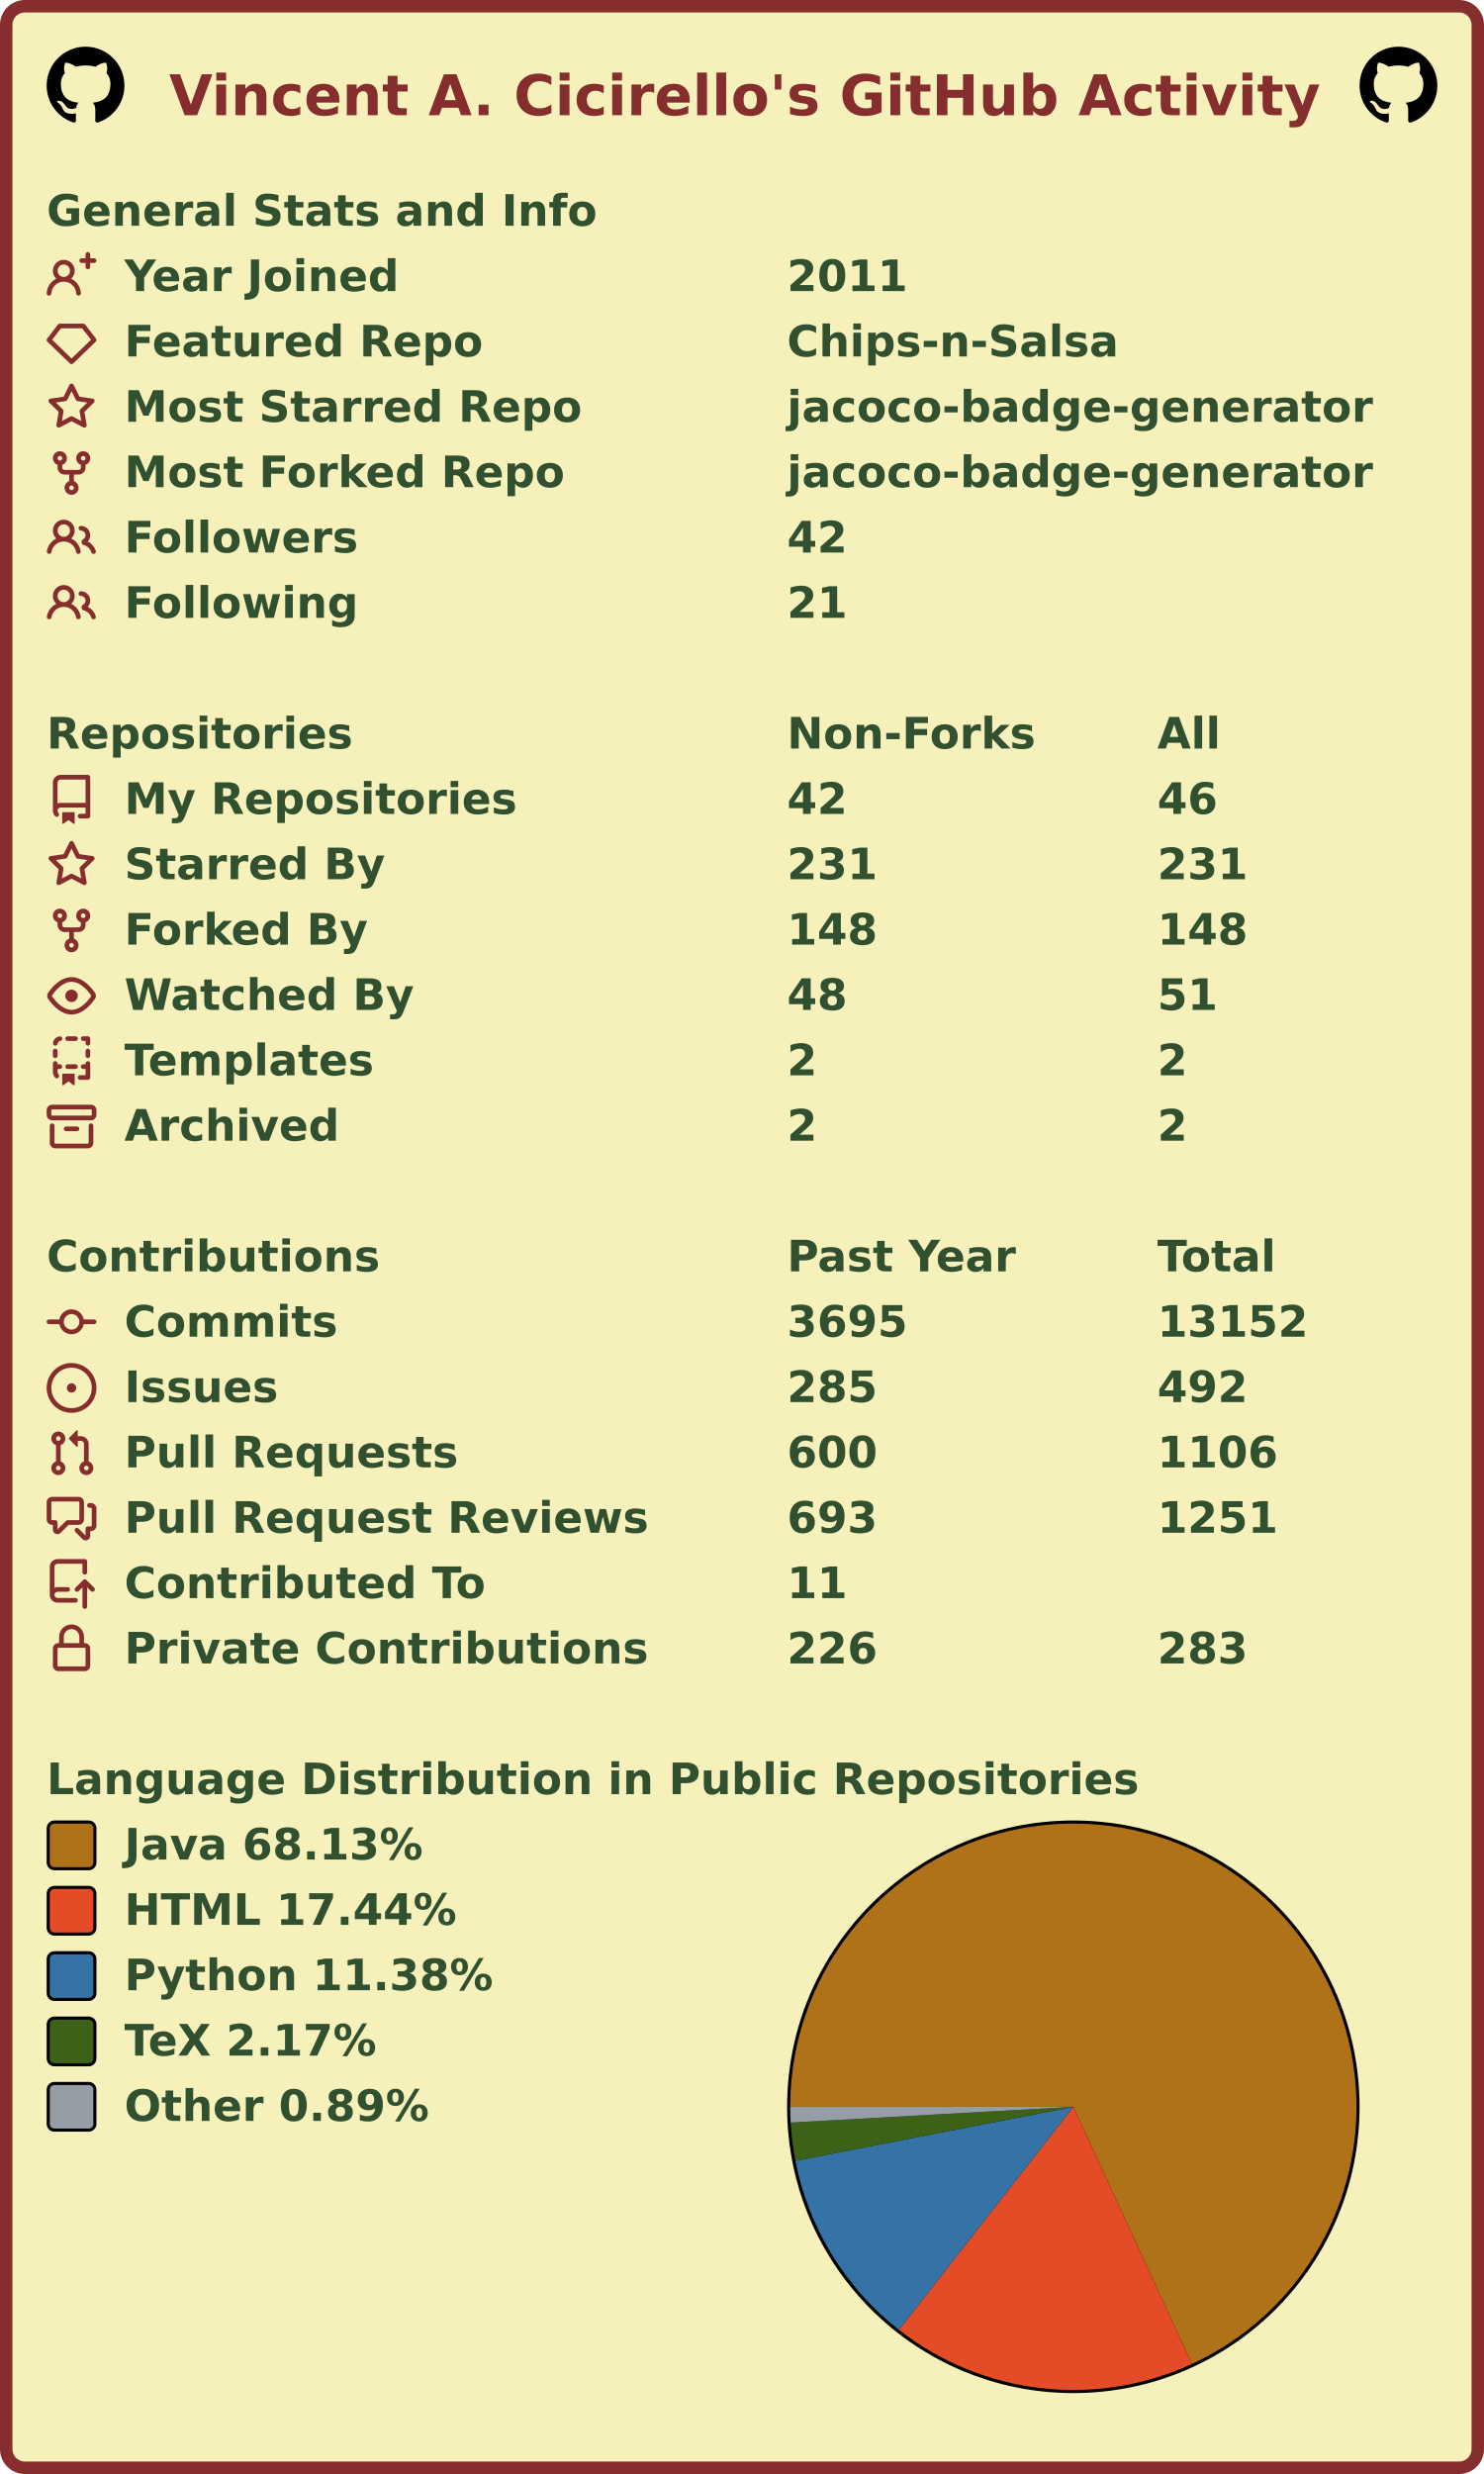
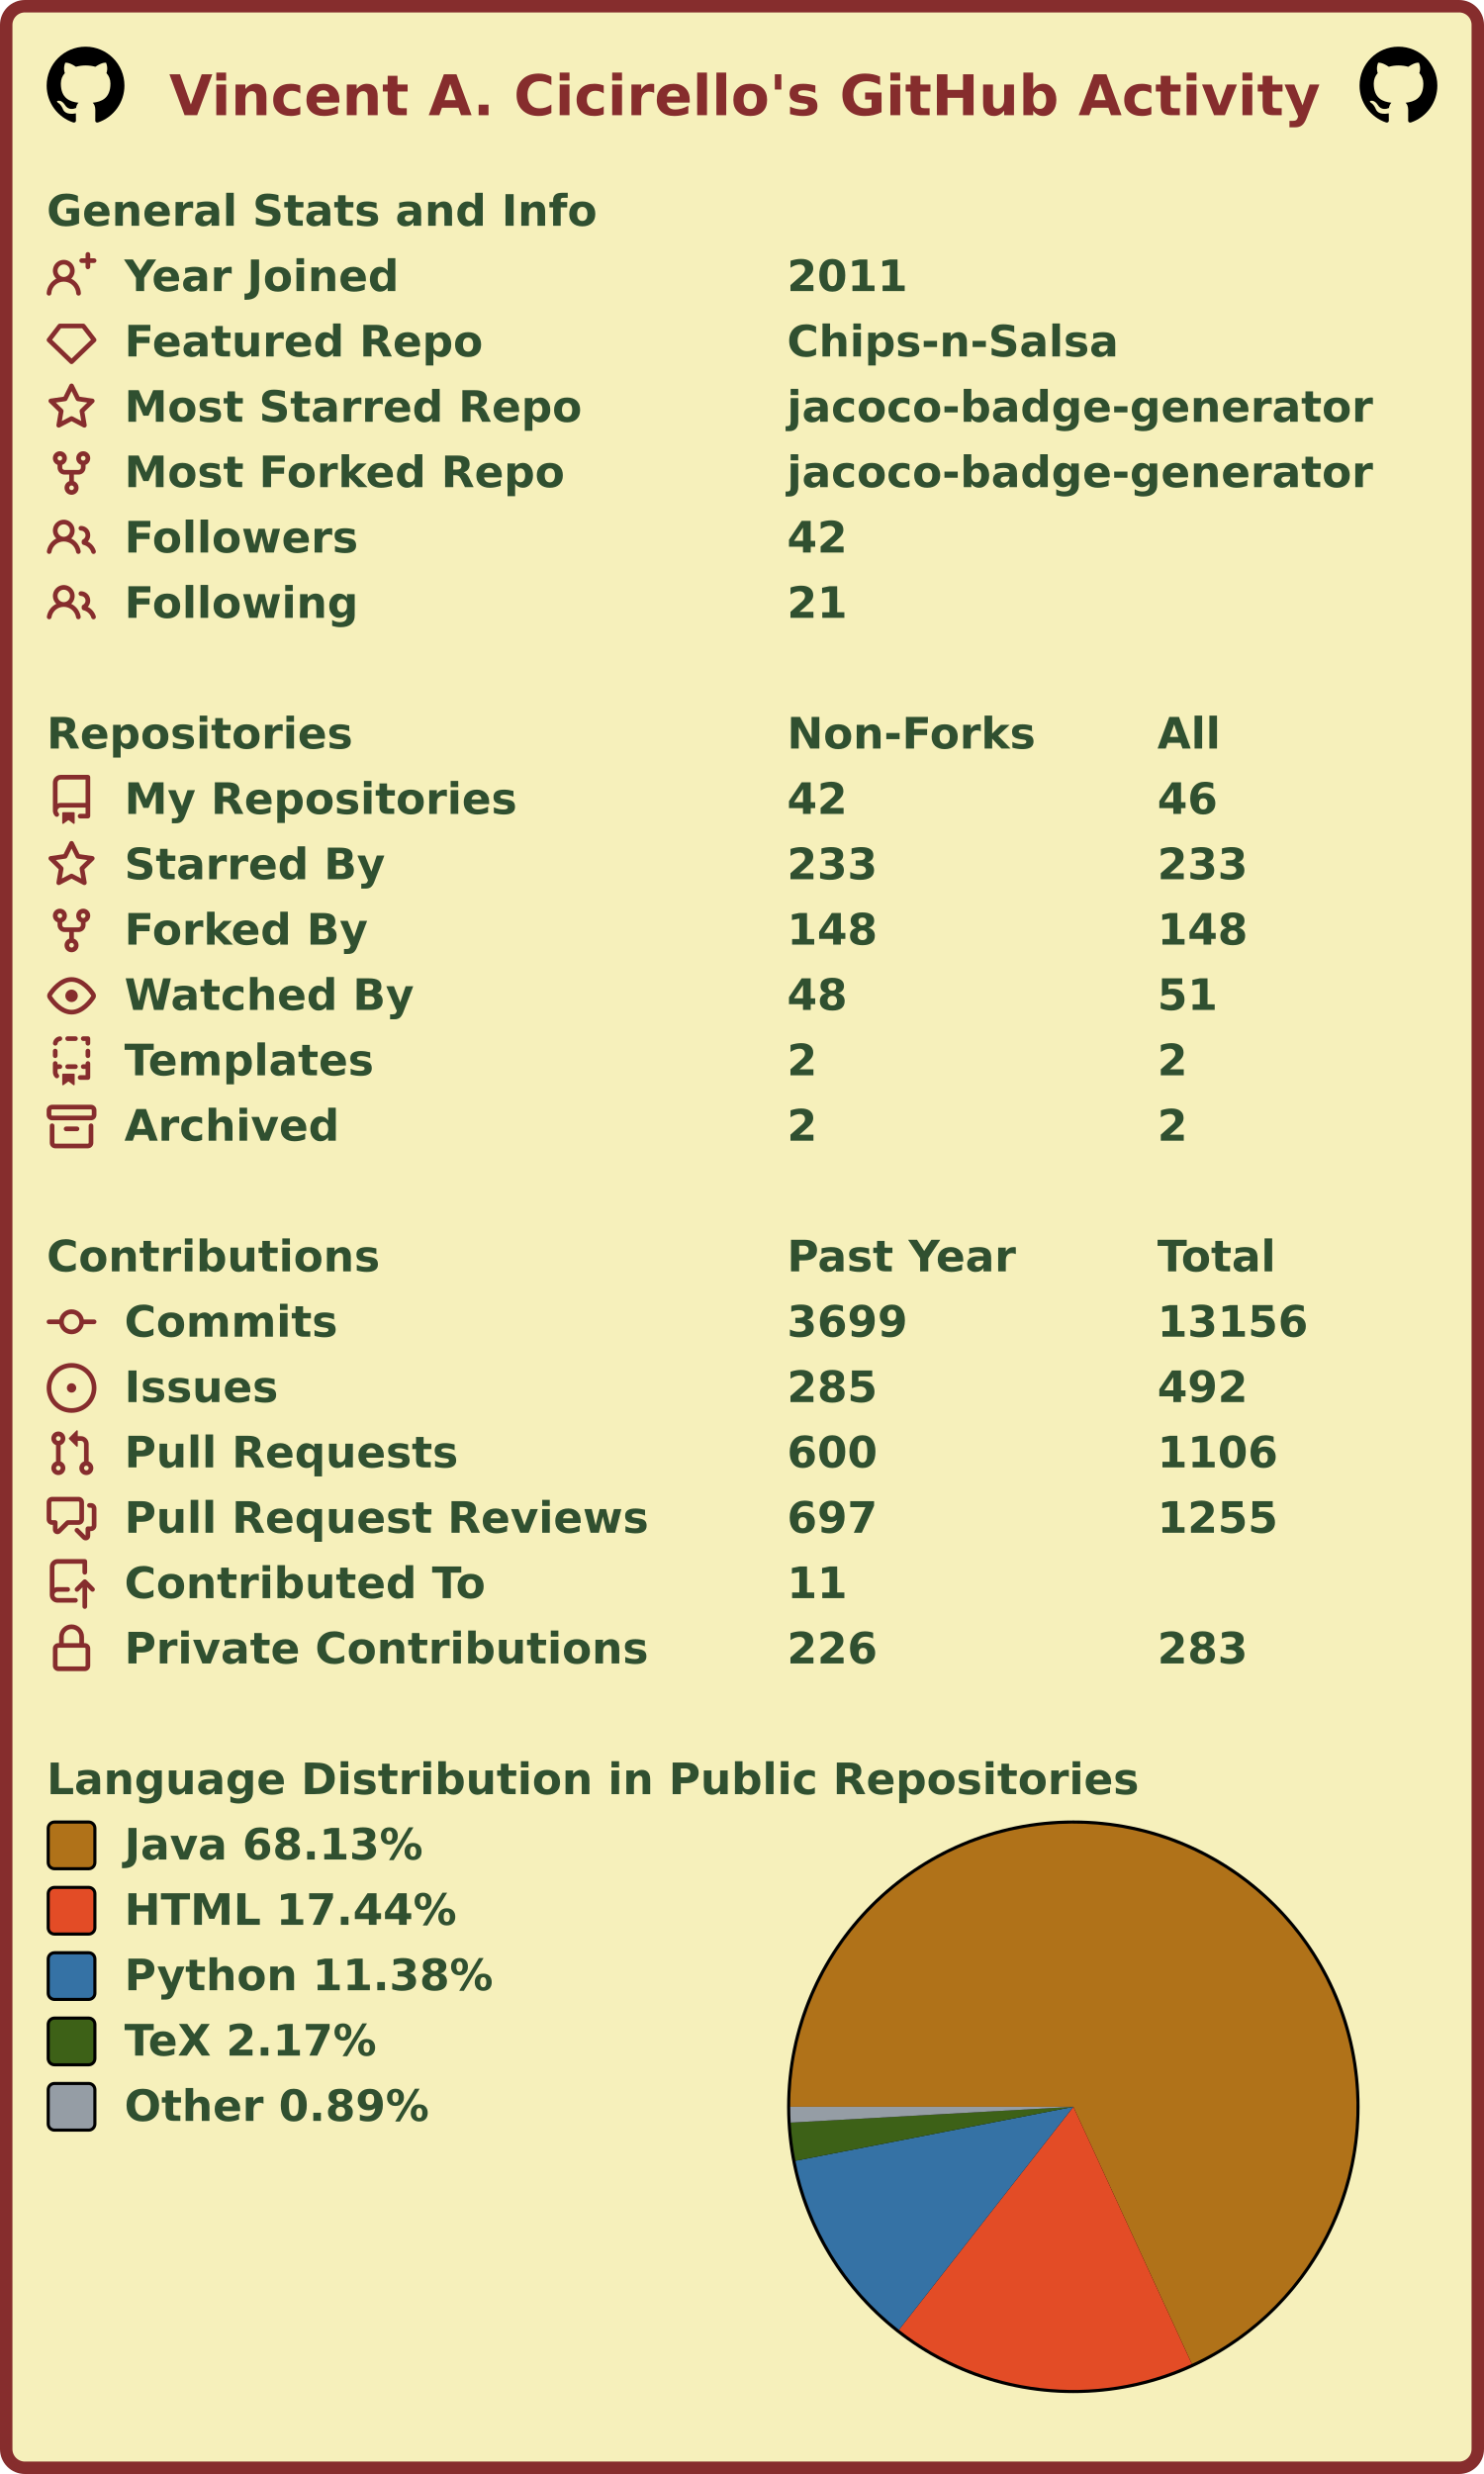
<svg xmlns="http://www.w3.org/2000/svg" width="477" height="795" viewBox="0 0 477 795" lang="en" xml:lang="en">
  <rect x="2" y="2" stroke-width="4" rx="6" width="473" height="791" stroke="#862d2d" fill="#f6f0bb" />
  <g font-weight="600" font-size="110pt" font-family="Verdana,Geneva,DejaVu Sans,sans-serif" text-rendering="geometricPrecision">
    <text x="442" y="301" lengthAdjust="spacingAndGlyphs" textLength="2985" transform="scale(0.123)" fill="#862d2d">Vincent A. Cicirello's GitHub Activity</text>
    <svg x="15" y="15" width="25" height="25" viewBox="0 0 16 16">
      <path fill="#000000" fill-rule="evenodd" d="M8 0C3.58 0 0 3.58 0 8c0 3.54 2.29 6.53 5.47 7.59.4.07.55-.17.55-.38 0-.19-.01-.82-.01-1.49-2.01.37-2.53-.49-2.69-.94-.09-.23-.48-.94-.82-1.13-.28-.15-.68-.52-.01-.53.63-.01 1.08.58 1.23.82.72 1.21 1.87.87 2.33.66.07-.52.28-.87.51-1.07-1.78-.2-3.64-.89-3.64-3.95 0-.87.31-1.59.82-2.15-.08-.2-.36-1.02.08-2.12 0 0 .67-.21 2.2.82.64-.18 1.32-.27 2-.27.68 0 1.36.09 2 .27 1.53-1.04 2.2-.82 2.2-.82.44 1.1.16 1.92.08 2.12.51.56.82 1.27.82 2.15 0 3.07-1.87 3.75-3.65 3.95.29.25.54.73.54 1.48 0 1.07-.01 1.93-.01 2.2 0 .21.15.46.55.38A8.013 8.013 0 0016 8c0-4.42-3.58-8-8-8z" />
    </svg>
    <svg x="437" y="15" width="25" height="25" viewBox="0 0 16 16">
      <path fill="#000000" fill-rule="evenodd" d="M8 0C3.58 0 0 3.58 0 8c0 3.54 2.29 6.53 5.47 7.59.4.07.55-.17.55-.38 0-.19-.01-.82-.01-1.49-2.01.37-2.53-.49-2.69-.94-.09-.23-.48-.94-.82-1.13-.28-.15-.68-.52-.01-.53.63-.01 1.08.58 1.23.82.72 1.21 1.87.87 2.33.66.07-.52.28-.87.51-1.07-1.78-.2-3.64-.89-3.64-3.95 0-.87.31-1.59.82-2.15-.08-.2-.36-1.02.08-2.12 0 0 .67-.21 2.2.82.64-.18 1.32-.27 2-.27.68 0 1.36.09 2 .27 1.53-1.04 2.2-.82 2.2-.82.44 1.1.16 1.92.08 2.12.51.56.82 1.27.82 2.15 0 3.07-1.87 3.75-3.65 3.95.29.25.54.73.54 1.48 0 1.07-.01 1.93-.01 2.2 0 .21.15.46.55.38A8.013 8.013 0 0016 8c0-4.42-3.58-8-8-8z" />
    </svg>
    <g transform="translate(0, 60)" fill="#305030">
      <g transform="translate(15, 0)">
        <g transform="scale(0.095)">
          <text x="0" y="132" textLength="1851" lengthAdjust="spacingAndGlyphs">General Stats and Info</text>
        </g>
      </g>
      <g transform="translate(15, 21)">
        <path fill="#862d2d" fill-rule="evenodd" d="M13.25 0a.75.75 0 01.75.75V2h1.25a.75.75 0 010 1.5H14v1.25a.75.75 0 01-1.5 0V3.5h-1.25a.75.75 0 010-1.5h1.25V.75a.75.75 0 01.75-.75zM5.5 4a2 2 0 100 4 2 2 0 000-4zm2.4 4.548a3.5 3.5 0 10-4.799 0 5.527 5.527 0 00-3.1 4.66.75.75 0 101.498.085A4.01 4.01 0 015.5 9.5a4.01 4.01 0 014.001 3.793.75.75 0 101.498-.086 5.527 5.527 0 00-3.1-4.659z" />
        <g transform="scale(0.095)">
          <text lengthAdjust="spacingAndGlyphs" textLength="932" x="263" y="132">Year Joined</text>
          <text lengthAdjust="spacingAndGlyphs" textLength="420" x="2505" y="132">2011</text>
        </g>
      </g>
      <g transform="translate(15, 42)">
        <path fill="#862d2d" fill-rule="evenodd" d="M3.637 2.291A.75.75 0 014.23 2h7.54a.75.75 0 01.593.291l3.48 4.5a.75.75 0 01-.072.999l-7.25 7a.75.75 0 01-1.042 0l-7.25-7a.75.75 0 01-.072-.999l3.48-4.5zM4.598 3.5L1.754 7.177 8 13.207l6.246-6.03L11.402 3.5H4.598z" />
        <g transform="scale(0.095)">
          <text lengthAdjust="spacingAndGlyphs" textLength="1215" x="263" y="132">Featured Repo</text>
          <text lengthAdjust="spacingAndGlyphs" textLength="1120" x="2505" y="132">Chips-n-Salsa</text>
        </g>
      </g>
      <g transform="translate(15, 63)">
        <path fill="#862d2d" fill-rule="evenodd" d="M8 .25a.75.75 0 01.673.418l1.882 3.815 4.21.612a.75.75 0 01.416 1.279l-3.046 2.97.719 4.192a.75.75 0 01-1.088.791L8 12.347l-3.766 1.98a.75.75 0 01-1.088-.79l.72-4.194L.818 6.374a.75.75 0 01.416-1.28l4.21-.611L7.327.668A.75.75 0 018 .25zm0 2.445L6.615 5.5a.75.75 0 01-.564.41l-3.097.45 2.24 2.184a.75.75 0 01.216.664l-.528 3.084 2.769-1.456a.75.75 0 01.698 0l2.77 1.456-.53-3.084a.75.75 0 01.216-.664l2.24-2.183-3.096-.45a.75.75 0 01-.564-.41L8 2.694v.001z" />
        <g transform="scale(0.095)">
          <text lengthAdjust="spacingAndGlyphs" textLength="1532" x="263" y="132">Most Starred Repo</text>
          <text lengthAdjust="spacingAndGlyphs" textLength="1986" x="2505" y="132">jacoco-badge-generator</text>
        </g>
      </g>
      <g transform="translate(15, 84)">
        <path fill="#862d2d" fill-rule="evenodd" d="M5 3.25a.75.75 0 11-1.5 0 .75.75 0 011.5 0zm0 2.122a2.25 2.25 0 10-1.5 0v.878A2.25 2.25 0 005.75 8.5h1.5v2.128a2.251 2.251 0 101.5 0V8.5h1.5a2.25 2.25 0 002.25-2.25v-.878a2.25 2.25 0 10-1.5 0v.878a.75.75 0 01-.75.75h-4.5A.75.75 0 015 6.25v-.878zm3.75 7.378a.75.75 0 11-1.5 0 .75.75 0 011.5 0zm3-8.75a.75.75 0 100-1.5.75.75 0 000 1.5z" />
        <g transform="scale(0.095)">
          <text lengthAdjust="spacingAndGlyphs" textLength="1485" x="263" y="132">Most Forked Repo</text>
          <text lengthAdjust="spacingAndGlyphs" textLength="1986" x="2505" y="132">jacoco-badge-generator</text>
        </g>
      </g>
      <g transform="translate(15, 105)">
        <path fill="#862d2d" fill-rule="evenodd" d="M5.5 3.5a2 2 0 100 4 2 2 0 000-4zM2 5.5a3.5 3.5 0 115.898 2.549 5.507 5.507 0 013.034 4.084.75.75 0 11-1.482.235 4.001 4.001 0 00-7.9 0 .75.75 0 01-1.482-.236A5.507 5.507 0 013.102 8.05 3.49 3.49 0 012 5.5zM11 4a.75.75 0 100 1.5 1.5 1.5 0 01.666 2.844.75.75 0 00-.416.672v.352a.75.75 0 00.574.73c1.2.289 2.162 1.2 2.522 2.372a.75.75 0 101.434-.44 5.01 5.01 0 00-2.56-3.012A3 3 0 0011 4z" />
        <g transform="scale(0.095)">
          <text lengthAdjust="spacingAndGlyphs" textLength="778" x="263" y="132">Followers</text>
          <text lengthAdjust="spacingAndGlyphs" textLength="210" x="2505" y="132">42</text>
        </g>
      </g>
      <g transform="translate(15, 126)">
        <path fill="#862d2d" fill-rule="evenodd" d="M5.5 3.5a2 2 0 100 4 2 2 0 000-4zM2 5.5a3.5 3.5 0 115.898 2.549 5.507 5.507 0 013.034 4.084.75.75 0 11-1.482.235 4.001 4.001 0 00-7.9 0 .75.75 0 01-1.482-.236A5.507 5.507 0 013.102 8.05 3.49 3.49 0 012 5.5zM11 4a.75.75 0 100 1.5 1.5 1.5 0 01.666 2.844.75.75 0 00-.416.672v.352a.75.75 0 00.574.73c1.2.289 2.162 1.2 2.522 2.372a.75.75 0 101.434-.44 5.01 5.01 0 00-2.56-3.012A3 3 0 0011 4z" />
        <g transform="scale(0.095)">
          <text lengthAdjust="spacingAndGlyphs" textLength="780" x="263" y="132">Following</text>
          <text lengthAdjust="spacingAndGlyphs" textLength="210" x="2505" y="132">21</text>
        </g>
      </g>
    </g>
    <g transform="translate(0, 228)" fill="#305030">
      <g transform="translate(15, 0)">
        <g transform="scale(0.095)">
          <text x="0" y="132" textLength="1020" lengthAdjust="spacingAndGlyphs">Repositories</text>
          <text x="2505" y="132" textLength="832" lengthAdjust="spacingAndGlyphs">Non-Forks</text>
          <text x="3758" y="132" textLength="206" lengthAdjust="spacingAndGlyphs">All</text>
        </g>
      </g>
      <g transform="translate(15, 21)">
        <path fill="#862d2d" fill-rule="evenodd" d="M2 2.5A2.5 2.5 0 014.5 0h8.75a.75.75 0 01.75.75v12.5a.75.75 0 01-.75.75h-2.5a.75.75 0 110-1.5h1.75v-2h-8a1 1 0 00-.714 1.7.75.75 0 01-1.072 1.05A2.495 2.495 0 012 11.5v-9zm10.5-1V9h-8c-.356 0-.694.074-1 .208V2.5a1 1 0 011-1h8zM5 12.25v3.25a.25.25 0 00.4.2l1.45-1.087a.25.25 0 01.3 0L8.6 15.7a.25.25 0 00.4-.2v-3.25a.25.25 0 00-.25-.25h-3.5a.25.25 0 00-.25.25z" />
        <g transform="scale(0.095)">
          <text lengthAdjust="spacingAndGlyphs" textLength="1312" x="263" y="132">My Repositories</text>
          <text lengthAdjust="spacingAndGlyphs" textLength="210" x="2505" y="132">42</text>
          <text lengthAdjust="spacingAndGlyphs" textLength="210" x="3758" y="132">46</text>
        </g>
      </g>
      <g transform="translate(15, 42)">
        <path fill="#862d2d" fill-rule="evenodd" d="M8 .25a.75.75 0 01.673.418l1.882 3.815 4.21.612a.75.75 0 01.416 1.279l-3.046 2.97.719 4.192a.75.75 0 01-1.088.791L8 12.347l-3.766 1.98a.75.75 0 01-1.088-.79l.72-4.194L.818 6.374a.75.75 0 01.416-1.28l4.21-.611L7.327.668A.75.75 0 018 .25zm0 2.445L6.615 5.5a.75.75 0 01-.564.41l-3.097.45 2.24 2.184a.75.75 0 01.216.664l-.528 3.084 2.769-1.456a.75.75 0 01.698 0l2.77 1.456-.53-3.084a.75.75 0 01.216-.664l2.24-2.183-3.096-.45a.75.75 0 01-.564-.41L8 2.694v.001z" />
        <g transform="scale(0.095)">
          <text lengthAdjust="spacingAndGlyphs" textLength="874" x="263" y="132">Starred By</text>
-           <text lengthAdjust="spacingAndGlyphs" textLength="315" x="2505" y="132">231</text>
-           <text lengthAdjust="spacingAndGlyphs" textLength="315" x="3758" y="132">231</text>
+           <text lengthAdjust="spacingAndGlyphs" textLength="315" x="2505" y="132">233</text>
+           <text lengthAdjust="spacingAndGlyphs" textLength="315" x="3758" y="132">233</text>
        </g>
      </g>
      <g transform="translate(15, 63)">
        <path fill="#862d2d" fill-rule="evenodd" d="M5 3.25a.75.75 0 11-1.5 0 .75.75 0 011.5 0zm0 2.122a2.25 2.25 0 10-1.5 0v.878A2.25 2.25 0 005.75 8.5h1.5v2.128a2.251 2.251 0 101.5 0V8.5h1.5a2.25 2.25 0 002.25-2.25v-.878a2.25 2.25 0 10-1.5 0v.878a.75.75 0 01-.75.75h-4.5A.75.75 0 015 6.25v-.878zm3.75 7.378a.75.75 0 11-1.5 0 .75.75 0 011.5 0zm3-8.75a.75.75 0 100-1.5.75.75 0 000 1.5z" />
        <g transform="scale(0.095)">
          <text lengthAdjust="spacingAndGlyphs" textLength="828" x="263" y="132">Forked By</text>
          <text lengthAdjust="spacingAndGlyphs" textLength="315" x="2505" y="132">148</text>
          <text lengthAdjust="spacingAndGlyphs" textLength="315" x="3758" y="132">148</text>
        </g>
      </g>
      <g transform="translate(15, 84)">
        <path fill="#862d2d" fill-rule="evenodd" d="M1.679 7.932c.412-.621 1.242-1.75 2.366-2.717C5.175 4.242 6.527 3.5 8 3.5c1.473 0 2.824.742 3.955 1.715 1.124.967 1.954 2.096 2.366 2.717a.119.119 0 010 .136c-.412.621-1.242 1.75-2.366 2.717C10.825 11.758 9.473 12.5 8 12.5c-1.473 0-2.824-.742-3.955-1.715C2.92 9.818 2.09 8.69 1.679 8.068a.119.119 0 010-.136zM8 2c-1.981 0-3.67.992-4.933 2.078C1.797 5.169.88 6.423.43 7.1a1.619 1.619 0 000 1.798c.45.678 1.367 1.932 2.637 3.024C4.329 13.008 6.019 14 8 14c1.981 0 3.67-.992 4.933-2.078 1.27-1.091 2.187-2.345 2.637-3.023a1.619 1.619 0 000-1.798c-.45-.678-1.367-1.932-2.637-3.023C11.671 2.992 9.981 2 8 2zm0 8a2 2 0 100-4 2 2 0 000 4z" />
        <g transform="scale(0.095)">
          <text lengthAdjust="spacingAndGlyphs" textLength="993" x="263" y="132">Watched By</text>
          <text lengthAdjust="spacingAndGlyphs" textLength="210" x="2505" y="132">48</text>
          <text lengthAdjust="spacingAndGlyphs" textLength="210" x="3758" y="132">51</text>
        </g>
      </g>
      <g transform="translate(15, 105)">
        <path fill="#862d2d" fill-rule="evenodd" d="M6 .75A.75.75 0 016.75 0h2.5a.75.75 0 010 1.5h-2.5A.75.75 0 016 .75zm5 0a.75.75 0 01.75-.75h1.5a.75.75 0 01.75.75v1.5a.75.75 0 01-1.5 0V1.5h-.75A.75.75 0 0111 .75zM4.992.662a.75.75 0 01-.636.848c-.436.063-.783.41-.846.846a.75.75 0 01-1.485-.212A2.501 2.501 0 014.144.025a.75.75 0 01.848.637zM2.75 4a.75.75 0 01.75.75v1.5a.75.75 0 01-1.5 0v-1.5A.75.75 0 012.75 4zm10.5 0a.75.75 0 01.75.75v1.5a.75.75 0 01-1.5 0v-1.5a.75.75 0 01.75-.75zM2.75 8a.75.75 0 01.75.75v.268A1.72 1.72 0 013.75 9h.5a.75.75 0 010 1.5h-.5a.25.25 0 00-.25.25v.75c0 .28.114.532.3.714a.75.75 0 01-1.05 1.072A2.495 2.495 0 012 11.5V8.75A.75.75 0 012.75 8zm10.5 0a.75.75 0 01.75.75v4.5a.75.75 0 01-.75.75h-2.5a.75.75 0 010-1.5h1.75v-2h-.75a.75.75 0 010-1.5h.75v-.25a.75.75 0 01.75-.75zM6 9.75A.75.75 0 016.75 9h2.5a.75.75 0 010 1.5h-2.5A.75.75 0 016 9.75zm-1 2.5v3.25a.25.25 0 00.4.2l1.45-1.087a.25.25 0 01.3 0L8.6 15.7a.25.25 0 00.4-.2v-3.25a.25.25 0 00-.25-.25h-3.5a.25.25 0 00-.25.25z" />
        <g transform="scale(0.095)">
          <text lengthAdjust="spacingAndGlyphs" textLength="868" x="263" y="132">Templates</text>
          <text lengthAdjust="spacingAndGlyphs" textLength="105" x="2505" y="132">2</text>
          <text lengthAdjust="spacingAndGlyphs" textLength="105" x="3758" y="132">2</text>
        </g>
      </g>
      <g transform="translate(15, 126)">
        <path fill="#862d2d" fill-rule="evenodd" d="M1.75 2.5a.25.25 0 00-.25.25v1.5c0 .138.112.25.25.25h12.5a.25.25 0 00.25-.25v-1.5a.25.25 0 00-.25-.25H1.75zM0 2.75C0 1.784.784 1 1.75 1h12.5c.966 0 1.75.784 1.75 1.75v1.5A1.75 1.75 0 0114.25 6H1.75A1.75 1.75 0 010 4.25v-1.5zM1.75 7a.75.75 0 01.75.75v5.5c0 .138.112.25.25.25h10.5a.25.25 0 00.25-.25v-5.5a.75.75 0 111.5 0v5.5A1.75 1.75 0 0113.25 15H2.75A1.75 1.75 0 011 13.25v-5.5A.75.75 0 011.75 7zm4.5 1a.75.75 0 000 1.5h3.5a.75.75 0 100-1.5h-3.5z" />
        <g transform="scale(0.095)">
          <text lengthAdjust="spacingAndGlyphs" textLength="726" x="263" y="132">Archived</text>
          <text lengthAdjust="spacingAndGlyphs" textLength="105" x="2505" y="132">2</text>
          <text lengthAdjust="spacingAndGlyphs" textLength="105" x="3758" y="132">2</text>
        </g>
      </g>
    </g>
    <g transform="translate(0, 396)" fill="#305030">
      <g transform="translate(15, 0)">
        <g transform="scale(0.095)">
          <text x="0" y="132" textLength="1112" lengthAdjust="spacingAndGlyphs">Contributions</text>
          <text x="2505" y="132" textLength="774" lengthAdjust="spacingAndGlyphs">Past Year</text>
          <text x="3758" y="132" textLength="414" lengthAdjust="spacingAndGlyphs">Total</text>
        </g>
      </g>
      <g transform="translate(15, 21)">
        <path fill="#862d2d" fill-rule="evenodd" d="M10.5 7.75a2.5 2.5 0 11-5 0 2.5 2.5 0 015 0zm1.43.75a4.002 4.002 0 01-7.86 0H.75a.75.75 0 110-1.5h3.32a4.001 4.001 0 017.86 0h3.32a.75.75 0 110 1.5h-3.32z" />
        <g transform="scale(0.095)">
          <text lengthAdjust="spacingAndGlyphs" textLength="734" x="263" y="132">Commits</text>
-           <text lengthAdjust="spacingAndGlyphs" textLength="420" x="2505" y="132">3695</text>
-           <text lengthAdjust="spacingAndGlyphs" textLength="525" x="3758" y="132">13152</text>
+           <text lengthAdjust="spacingAndGlyphs" textLength="420" x="2505" y="132">3699</text>
+           <text lengthAdjust="spacingAndGlyphs" textLength="525" x="3758" y="132">13156</text>
        </g>
      </g>
      <g transform="translate(15, 42)">
        <path fill="#862d2d" d="M8 9.5a1.5 1.5 0 100-3 1.5 1.5 0 000 3z" />
        <path fill="#862d2d" fill-rule="evenodd" d="M8 0a8 8 0 100 16A8 8 0 008 0zM1.5 8a6.5 6.5 0 1113 0 6.5 6.5 0 01-13 0z" />
        <g transform="scale(0.095)">
          <text lengthAdjust="spacingAndGlyphs" textLength="512" x="263" y="132">Issues</text>
          <text lengthAdjust="spacingAndGlyphs" textLength="315" x="2505" y="132">285</text>
          <text lengthAdjust="spacingAndGlyphs" textLength="315" x="3758" y="132">492</text>
        </g>
      </g>
      <g transform="translate(15, 63)">
        <path fill="#862d2d" fill-rule="evenodd" d="M7.177 3.073L9.573.677A.25.25 0 0110 .854v4.792a.25.25 0 01-.427.177L7.177 3.427a.25.25 0 010-.354zM3.75 2.5a.75.75 0 100 1.5.75.75 0 000-1.5zm-2.25.75a2.25 2.25 0 113 2.122v5.256a2.251 2.251 0 11-1.5 0V5.372A2.25 2.25 0 011.5 3.25zM11 2.5h-1V4h1a1 1 0 011 1v5.628a2.251 2.251 0 101.5 0V5A2.5 2.5 0 0011 2.5zm1 10.25a.75.75 0 111.5 0 .75.75 0 01-1.5 0zM3.75 12a.75.75 0 100 1.5.75.75 0 000-1.5z" />
        <g transform="scale(0.095)">
          <text lengthAdjust="spacingAndGlyphs" textLength="1113" x="263" y="132">Pull Requests</text>
          <text lengthAdjust="spacingAndGlyphs" textLength="315" x="2505" y="132">600</text>
          <text lengthAdjust="spacingAndGlyphs" textLength="420" x="3758" y="132">1106</text>
        </g>
      </g>
      <g transform="translate(15, 84)">
        <path fill="#862d2d" fill-rule="evenodd" d="M1.5 2.75a.25.25 0 01.25-.25h8.5a.25.25 0 01.25.25v5.5a.25.25 0 01-.25.25h-3.5a.75.75 0 00-.53.22L3.5 11.44V9.25a.75.75 0 00-.75-.75h-1a.25.25 0 01-.25-.25v-5.5zM1.75 1A1.75 1.75 0 000 2.75v5.5C0 9.216.784 10 1.75 10H2v1.543a1.457 1.457 0 002.487 1.03L7.061 10h3.189A1.75 1.75 0 0012 8.25v-5.5A1.75 1.75 0 0010.25 1h-8.5zM14.5 4.75a.25.25 0 00-.25-.25h-.5a.75.75 0 110-1.5h.5c.966 0 1.75.784 1.75 1.75v5.5A1.75 1.75 0 0114.25 12H14v1.543a1.457 1.457 0 01-2.487 1.03L9.22 12.28a.75.75 0 111.06-1.06l2.22 2.22v-2.19a.75.75 0 01.75-.75h1a.25.25 0 00.25-.25v-5.5z" />
        <g transform="scale(0.095)">
          <text lengthAdjust="spacingAndGlyphs" textLength="1762" x="263" y="132">Pull Request Reviews</text>
-           <text lengthAdjust="spacingAndGlyphs" textLength="315" x="2505" y="132">693</text>
-           <text lengthAdjust="spacingAndGlyphs" textLength="420" x="3758" y="132">1251</text>
+           <text lengthAdjust="spacingAndGlyphs" textLength="315" x="2505" y="132">697</text>
+           <text lengthAdjust="spacingAndGlyphs" textLength="420" x="3758" y="132">1255</text>
        </g>
      </g>
      <g transform="translate(15, 105)">
        <path fill="#862d2d" fill-rule="evenodd" d="M1 2.5A2.5 2.5 0 013.5 0h8.75a.75.75 0 01.75.75v3.5a.75.75 0 01-1.5 0V1.5h-8a1 1 0 00-1 1v6.708A2.492 2.492 0 013.5 9h3.25a.75.75 0 010 1.5H3.5a1 1 0 100 2h5.75a.75.75 0 010 1.5H3.5A2.5 2.5 0 011 11.5v-9zm13.23 7.79a.75.75 0 001.06-1.06l-2.505-2.505a.75.75 0 00-1.06 0L9.22 9.229a.75.75 0 001.06 1.061l1.225-1.224v6.184a.75.75 0 001.5 0V9.066l1.224 1.224z" />
        <g transform="scale(0.095)">
          <text lengthAdjust="spacingAndGlyphs" textLength="1234" x="263" y="132">Contributed To</text>
          <text lengthAdjust="spacingAndGlyphs" textLength="210" x="2505" y="132">11</text>
        </g>
      </g>
      <g transform="translate(15, 126)">
        <path fill="#862d2d" fill-rule="evenodd" d="M4 4v2h-.25A1.75 1.75 0 002 7.75v5.5c0 .966.784 1.75 1.75 1.75h8.5A1.75 1.75 0 0014 13.25v-5.5A1.75 1.75 0 0012.25 6H12V4a4 4 0 10-8 0zm6.5 2V4a2.5 2.5 0 00-5 0v2h5zM12 7.5h.25a.25.25 0 01.25.25v5.5a.25.25 0 01-.25.25h-8.5a.25.25 0 01-.25-.25v-5.5a.25.25 0 01.25-.25H12z" />
        <g transform="scale(0.095)">
          <text lengthAdjust="spacingAndGlyphs" textLength="1742" x="263" y="132">Private Contributions</text>
          <text lengthAdjust="spacingAndGlyphs" textLength="315" x="2505" y="132">226</text>
          <text lengthAdjust="spacingAndGlyphs" textLength="315" x="3758" y="132">283</text>
        </g>
      </g>
    </g>
    <g transform="translate(0, 564)" fill="#305030">
      <g transform="translate(15, 0)">
        <g transform="scale(0.095)">
          <text x="0" y="132" textLength="3652" lengthAdjust="spacingAndGlyphs">Language Distribution in Public Repositories</text>
        </g>
      </g>
      <g transform="translate(253, 21)">
        <circle cx="92" cy="92" r="92" fill="#000000" />
      </g>
      <g transform="translate(254, 22)">
        <g>
          <path fill-rule="evenodd" fill="#b07219" d="M 0.0,91 A 91 91 0 1 1 129.094 173.643 L 91,91 Z" />
          <path fill-rule="evenodd" fill="#e34c26" d="M 129.094,173.643 A 91 91 0 0 1 34.938 162.68 L 91,91 Z" />
          <path fill-rule="evenodd" fill="#3572A5" d="M 34.938,162.68 A 91 91 0 0 1 1.67 108.354 L 91,91 Z" />
          <path fill-rule="evenodd" fill="#3D6117" d="M 1.67,108.354 A 91 91 0 0 1 0.142 96.079 L 91,91 Z" />
          <path fill-rule="evenodd" fill="#959da5" d="M 0.142,96.079 A 91 91 0 0 1 0.0 91 L 91,91 Z" />
          <animateTransform attributeName="transform" attributeType="XML" type="rotate" from="0 91 91" to="360 91 91" dur="10s" repeatCount="indefinite" />
        </g>
      </g>
      <g transform="translate(15, 21)">
        <rect x="0.5" y="0.5" rx="2" width="15" height="15" fill="#b07219" stroke-width="1" stroke="#000000" />
        <text transform="scale(0.095)" x="263" y="132" textLength="1038" lengthAdjust="spacingAndGlyphs">Java 68.13%</text>
      </g>
      <g transform="translate(15, 42)">
        <rect x="0.5" y="0.5" rx="2" width="15" height="15" fill="#e34c26" stroke-width="1" stroke="#000000" />
        <text transform="scale(0.095)" x="263" y="132" textLength="1142" lengthAdjust="spacingAndGlyphs">HTML 17.44%</text>
      </g>
      <g transform="translate(15, 63)">
        <rect x="0.5" y="0.5" rx="2" width="15" height="15" fill="#3572A5" stroke-width="1" stroke="#000000" />
        <text transform="scale(0.095)" x="263" y="132" textLength="1254" lengthAdjust="spacingAndGlyphs">Python 11.38%</text>
      </g>
      <g transform="translate(15, 84)">
        <rect x="0.5" y="0.5" rx="2" width="15" height="15" fill="#3D6117" stroke-width="1" stroke="#000000" />
        <text transform="scale(0.095)" x="263" y="132" textLength="894" lengthAdjust="spacingAndGlyphs">TeX 2.17%</text>
      </g>
      <g transform="translate(15, 105)">
        <rect x="0.5" y="0.5" rx="2" width="15" height="15" fill="#959da5" stroke-width="1" stroke="#000000" />
        <text transform="scale(0.095)" x="263" y="132" textLength="1047" lengthAdjust="spacingAndGlyphs">Other 0.89%</text>
      </g>
    </g>
  </g>
</svg>
